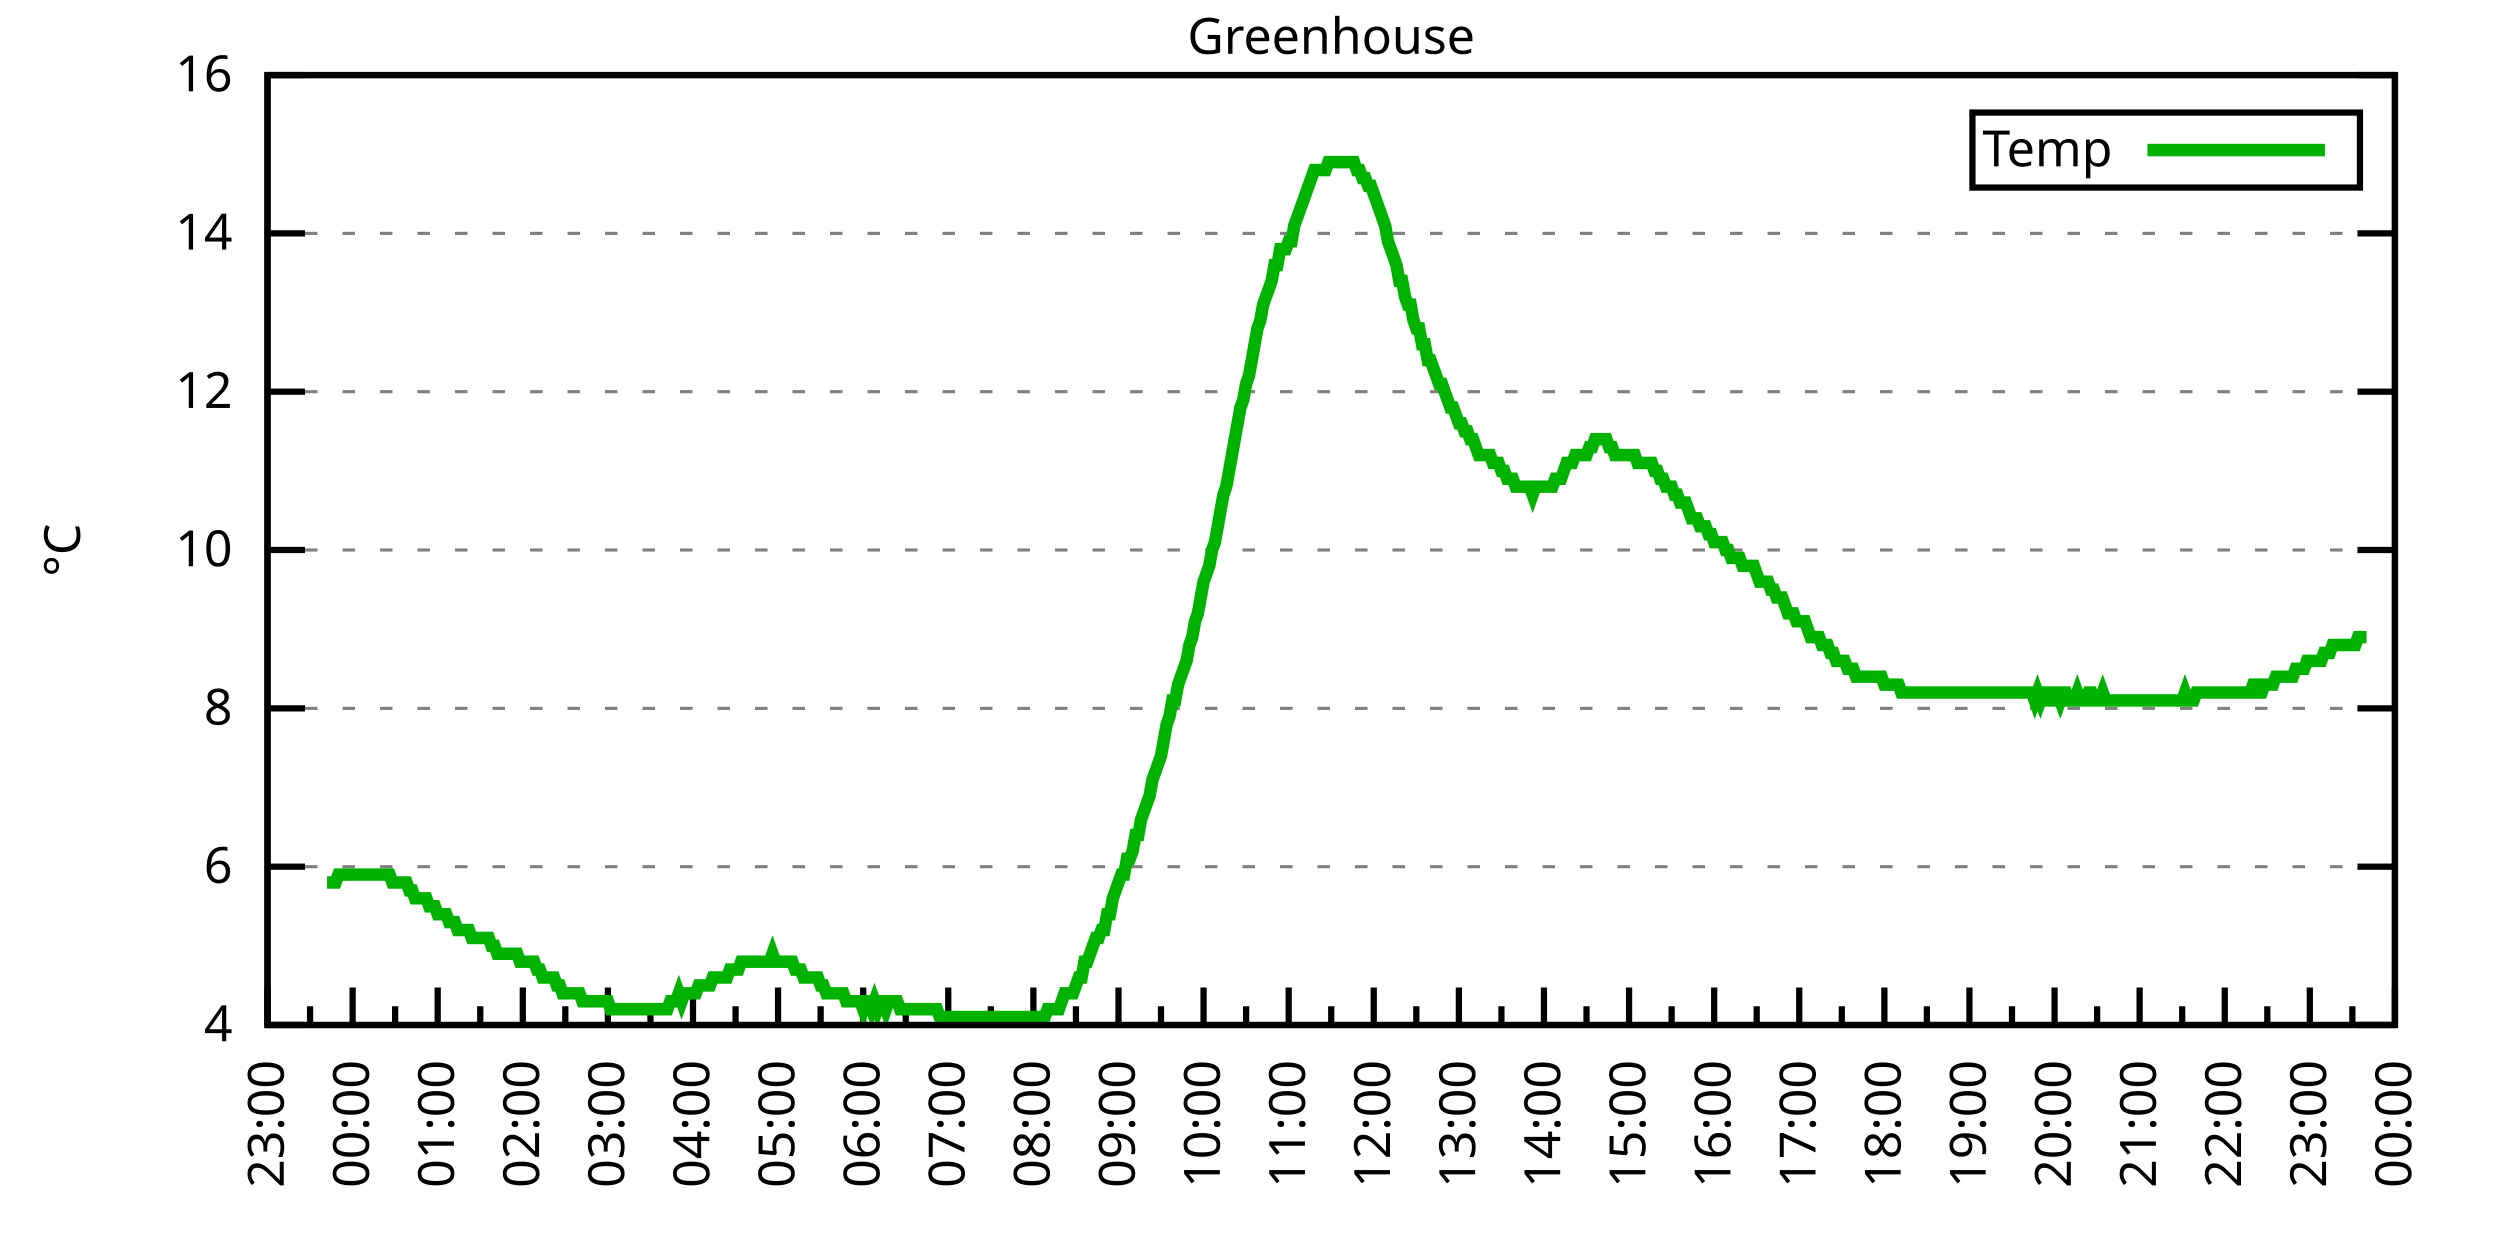
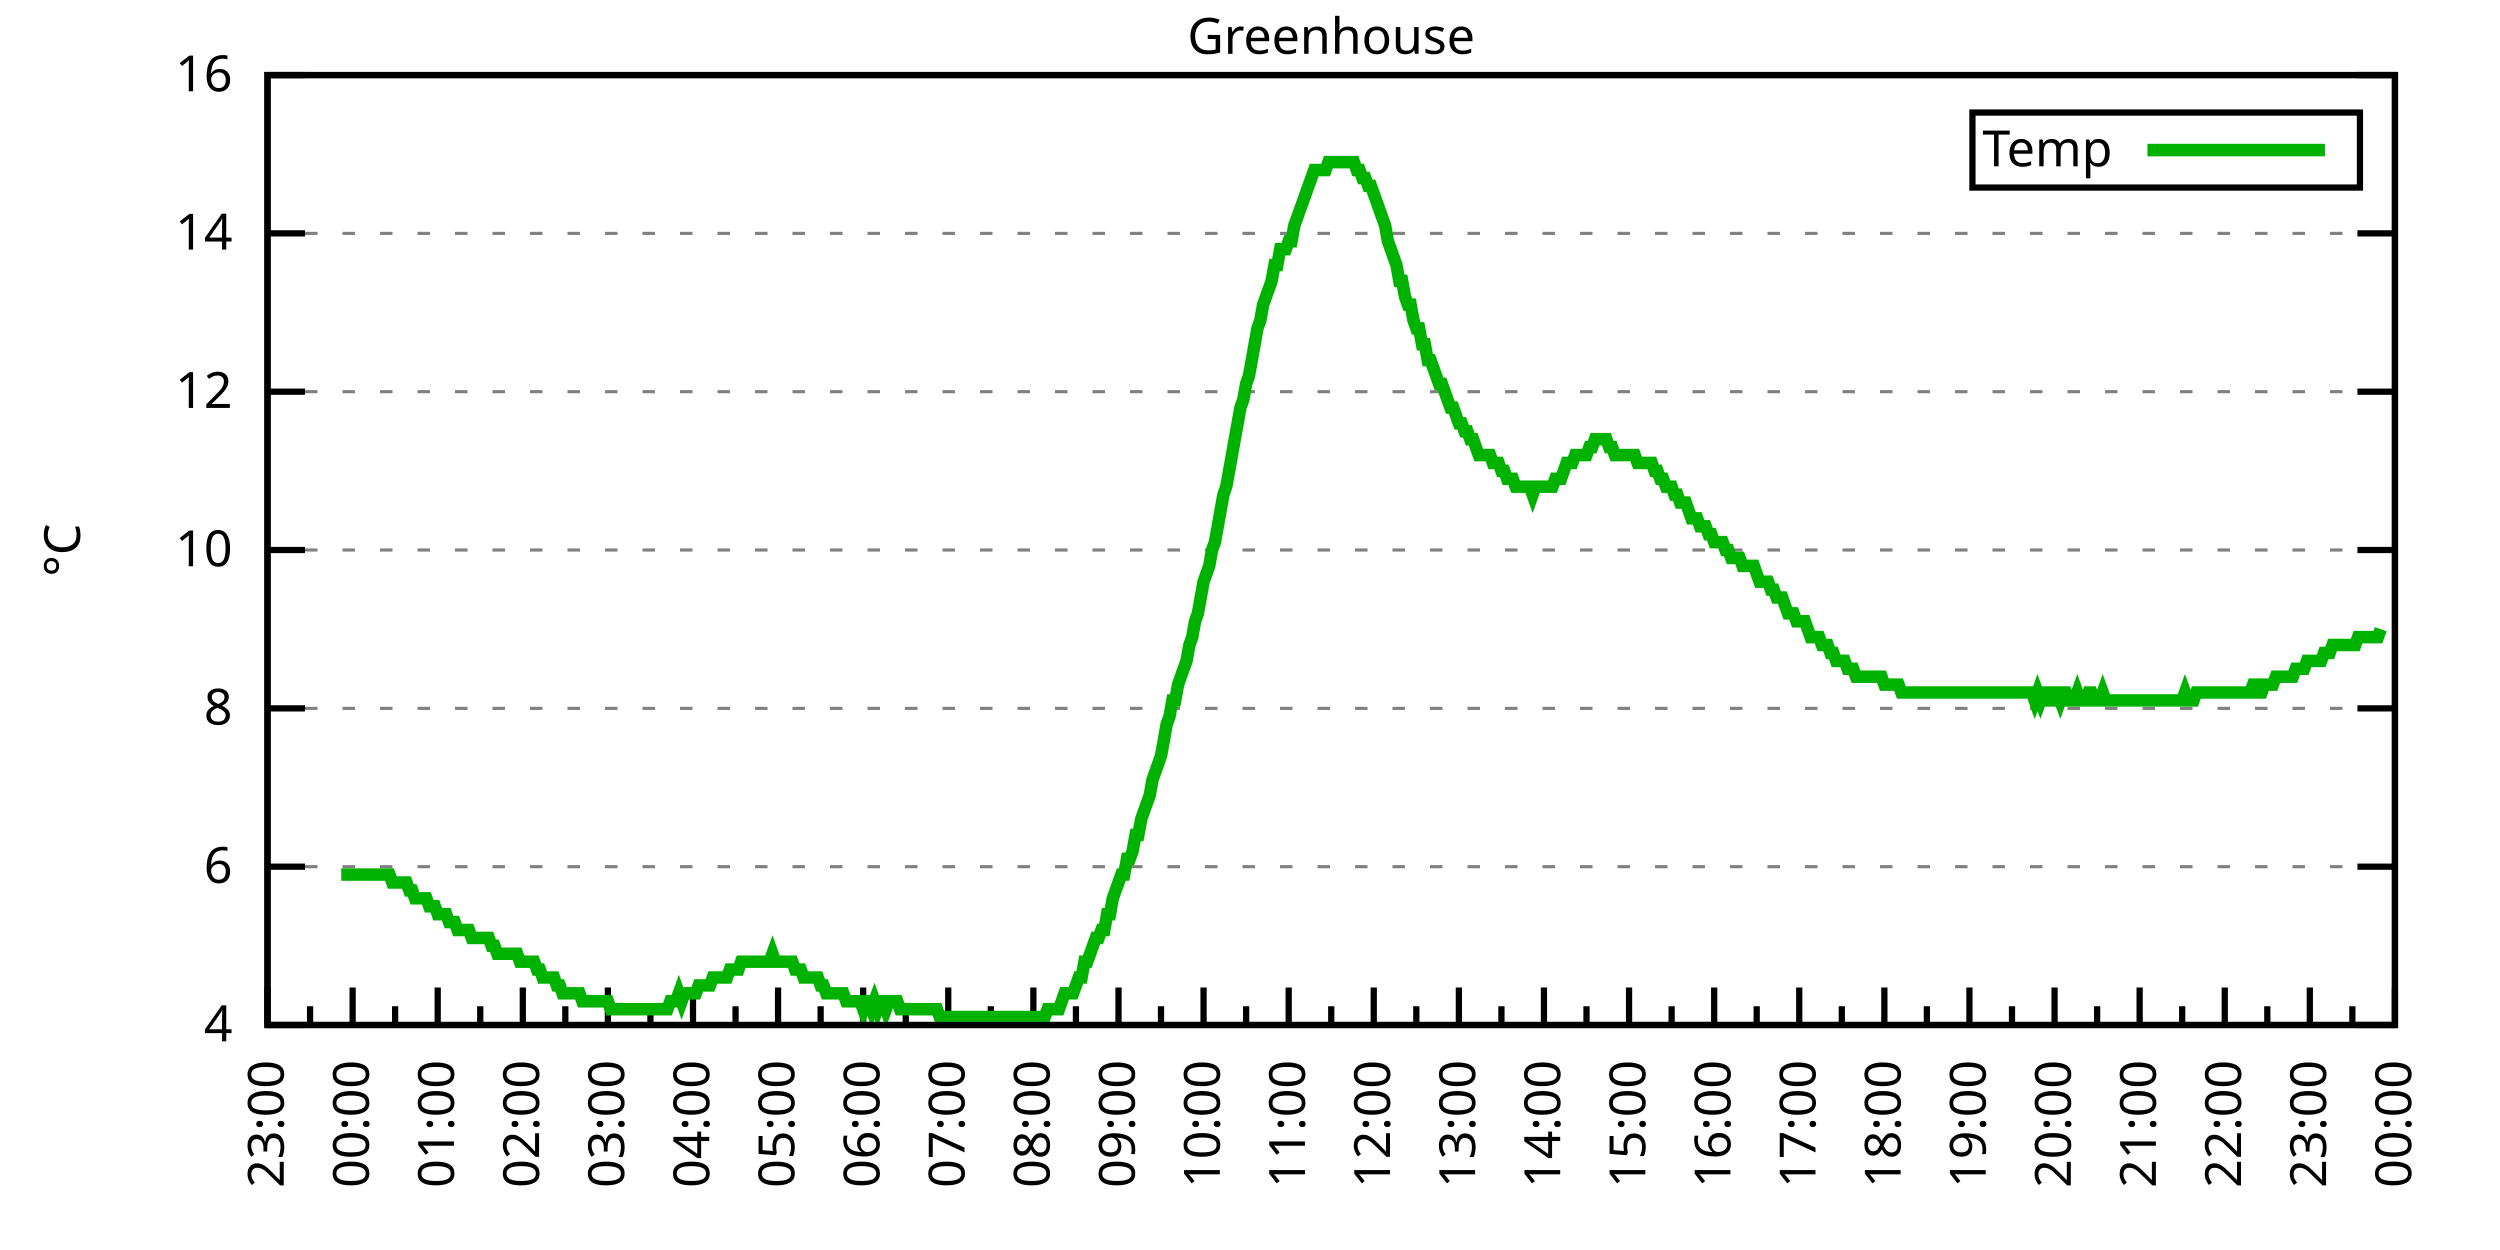
<svg xmlns="http://www.w3.org/2000/svg" xmlns:xlink="http://www.w3.org/1999/xlink" width="400" height="200" viewBox="0 0 400 200">
  <g id="gnuplot_canvas">
    <rect x="0" y="0" width="400" height="200" fill="none" />
    <defs>
      <circle id="gpDot" r="0.5" stroke-width="0.5" stroke="currentColor" />
      <path id="gpPt0" stroke-width="0.333" stroke="currentColor" d="M-1,0 h2 M0,-1 v2" />
      <path id="gpPt1" stroke-width="0.333" stroke="currentColor" d="M-1,-1 L1,1 M1,-1 L-1,1" />
      <path id="gpPt2" stroke-width="0.333" stroke="currentColor" d="M-1,0 L1,0 M0,-1 L0,1 M-1,-1 L1,1 M-1,1 L1,-1" />
      <rect id="gpPt3" stroke-width="0.333" stroke="currentColor" x="-1" y="-1" width="2" height="2" />
      <rect id="gpPt4" stroke-width="0.333" stroke="currentColor" fill="currentColor" x="-1" y="-1" width="2" height="2" />
      <circle id="gpPt5" stroke-width="0.333" stroke="currentColor" cx="0" cy="0" r="1" />
      <use xlink:href="#gpPt5" id="gpPt6" fill="currentColor" stroke="none" />
      <path id="gpPt7" stroke-width="0.333" stroke="currentColor" d="M0,-1.33 L-1.33,0.67 L1.33,0.67 z" />
      <use xlink:href="#gpPt7" id="gpPt8" fill="currentColor" stroke="none" />
      <use xlink:href="#gpPt7" id="gpPt9" stroke="currentColor" transform="rotate(180)" />
      <use xlink:href="#gpPt9" id="gpPt10" fill="currentColor" stroke="none" />
      <use xlink:href="#gpPt3" id="gpPt11" stroke="currentColor" transform="rotate(45)" />
      <use xlink:href="#gpPt11" id="gpPt12" fill="currentColor" stroke="none" />
      <path id="gpPt13" stroke-width="0.333" stroke="currentColor" d="M0,1.330 L1.265,0.411 L0.782,-1.067 L-0.782,-1.076 L-1.265,0.411 z" />
      <use xlink:href="#gpPt13" id="gpPt14" fill="currentColor" stroke="none" />
      <filter id="textbox" filterUnits="objectBoundingBox" x="0" y="0" height="1" width="1">
        <feFlood flood-color="white" flood-opacity="1" result="bgnd" />
        <feComposite in="SourceGraphic" in2="bgnd" operator="atop" />
      </filter>
      <filter id="greybox" filterUnits="objectBoundingBox" x="0" y="0" height="1" width="1">
        <feFlood flood-color="lightgrey" flood-opacity="1" result="grey" />
        <feComposite in="SourceGraphic" in2="grey" operator="atop" />
      </filter>
    </defs>
    <g fill="none" color="white" stroke="currentColor" stroke-width="1.00" stroke-linecap="butt" stroke-linejoin="miter">
</g>
    <g fill="none" color="black" stroke="currentColor" stroke-width="1.00" stroke-linecap="butt" stroke-linejoin="miter">
      <g stroke="none" shape-rendering="crispEdges">
        <polygon fill="rgb(255, 255, 255)" points="42.80,164.00 383.18,164.00 383.18,12.02 42.80,12.02 " />
      </g>
    </g>
    <g fill="none" color="black" stroke="currentColor" stroke-width="1.00" stroke-linecap="butt" stroke-linejoin="miter">
</g>
    <g fill="none" color="black" stroke="black" stroke-width="0.50" stroke-linecap="butt" stroke-linejoin="miter">
</g>
    <g fill="none" color="gray" stroke="currentColor" stroke-width="0.50" stroke-linecap="butt" stroke-linejoin="miter">
      <path stroke="gray" stroke-dasharray="2,4" class="gridline" d="M42.80,164.00 L383.19,164.00  " />
    </g>
    <g fill="none" color="gray" stroke="gray" stroke-width="1.00" stroke-linecap="butt" stroke-linejoin="miter">
</g>
    <g fill="none" color="black" stroke="currentColor" stroke-width="1.00" stroke-linecap="butt" stroke-linejoin="miter">
      <path stroke="black" d="M42.80,164.00 L48.80,164.00 M383.19,164.00 L377.19,164.00  " />
      <g transform="translate(37.20,166.60)" stroke="none" fill="black" font-family="Sans" font-size="8.00" text-anchor="end">
        <text>
          <tspan font-family="Sans"> 4</tspan>
        </text>
      </g>
    </g>
    <g fill="none" color="black" stroke="currentColor" stroke-width="1.00" stroke-linecap="butt" stroke-linejoin="miter">
</g>
    <g fill="none" color="black" stroke="black" stroke-width="0.50" stroke-linecap="butt" stroke-linejoin="miter">
</g>
    <g fill="none" color="gray" stroke="currentColor" stroke-width="0.50" stroke-linecap="butt" stroke-linejoin="miter">
      <path stroke="gray" stroke-dasharray="2,4" class="gridline" d="M42.80,138.67 L383.19,138.67  " />
    </g>
    <g fill="none" color="gray" stroke="gray" stroke-width="1.00" stroke-linecap="butt" stroke-linejoin="miter">
</g>
    <g fill="none" color="black" stroke="currentColor" stroke-width="1.00" stroke-linecap="butt" stroke-linejoin="miter">
      <path stroke="black" d="M42.80,138.67 L48.80,138.67 M383.19,138.67 L377.19,138.67  " />
      <g transform="translate(37.20,141.27)" stroke="none" fill="black" font-family="Sans" font-size="8.00" text-anchor="end">
        <text>
          <tspan font-family="Sans"> 6</tspan>
        </text>
      </g>
    </g>
    <g fill="none" color="black" stroke="currentColor" stroke-width="1.00" stroke-linecap="butt" stroke-linejoin="miter">
</g>
    <g fill="none" color="black" stroke="black" stroke-width="0.50" stroke-linecap="butt" stroke-linejoin="miter">
</g>
    <g fill="none" color="gray" stroke="currentColor" stroke-width="0.50" stroke-linecap="butt" stroke-linejoin="miter">
      <path stroke="gray" stroke-dasharray="2,4" class="gridline" d="M42.80,113.34 L383.19,113.34  " />
    </g>
    <g fill="none" color="gray" stroke="gray" stroke-width="1.00" stroke-linecap="butt" stroke-linejoin="miter">
</g>
    <g fill="none" color="black" stroke="currentColor" stroke-width="1.00" stroke-linecap="butt" stroke-linejoin="miter">
      <path stroke="black" d="M42.80,113.34 L48.80,113.34 M383.19,113.34 L377.19,113.34  " />
      <g transform="translate(37.20,115.94)" stroke="none" fill="black" font-family="Sans" font-size="8.00" text-anchor="end">
        <text>
          <tspan font-family="Sans"> 8</tspan>
        </text>
      </g>
    </g>
    <g fill="none" color="black" stroke="currentColor" stroke-width="1.00" stroke-linecap="butt" stroke-linejoin="miter">
</g>
    <g fill="none" color="black" stroke="black" stroke-width="0.50" stroke-linecap="butt" stroke-linejoin="miter">
</g>
    <g fill="none" color="gray" stroke="currentColor" stroke-width="0.50" stroke-linecap="butt" stroke-linejoin="miter">
      <path stroke="gray" stroke-dasharray="2,4" class="gridline" d="M42.80,88.00 L383.19,88.00  " />
    </g>
    <g fill="none" color="gray" stroke="gray" stroke-width="1.00" stroke-linecap="butt" stroke-linejoin="miter">
</g>
    <g fill="none" color="black" stroke="currentColor" stroke-width="1.00" stroke-linecap="butt" stroke-linejoin="miter">
      <path stroke="black" d="M42.80,88.00 L48.80,88.00 M383.19,88.00 L377.19,88.00  " />
      <g transform="translate(37.20,90.60)" stroke="none" fill="black" font-family="Sans" font-size="8.00" text-anchor="end">
        <text>
          <tspan font-family="Sans"> 10</tspan>
        </text>
      </g>
    </g>
    <g fill="none" color="black" stroke="currentColor" stroke-width="1.00" stroke-linecap="butt" stroke-linejoin="miter">
</g>
    <g fill="none" color="black" stroke="black" stroke-width="0.50" stroke-linecap="butt" stroke-linejoin="miter">
</g>
    <g fill="none" color="gray" stroke="currentColor" stroke-width="0.50" stroke-linecap="butt" stroke-linejoin="miter">
      <path stroke="gray" stroke-dasharray="2,4" class="gridline" d="M42.80,62.67 L383.19,62.67  " />
    </g>
    <g fill="none" color="gray" stroke="gray" stroke-width="1.00" stroke-linecap="butt" stroke-linejoin="miter">
</g>
    <g fill="none" color="black" stroke="currentColor" stroke-width="1.00" stroke-linecap="butt" stroke-linejoin="miter">
      <path stroke="black" d="M42.80,62.67 L48.80,62.67 M383.19,62.67 L377.19,62.67  " />
      <g transform="translate(37.20,65.27)" stroke="none" fill="black" font-family="Sans" font-size="8.00" text-anchor="end">
        <text>
          <tspan font-family="Sans"> 12</tspan>
        </text>
      </g>
    </g>
    <g fill="none" color="black" stroke="currentColor" stroke-width="1.00" stroke-linecap="butt" stroke-linejoin="miter">
</g>
    <g fill="none" color="black" stroke="black" stroke-width="0.50" stroke-linecap="butt" stroke-linejoin="miter">
</g>
    <g fill="none" color="gray" stroke="currentColor" stroke-width="0.50" stroke-linecap="butt" stroke-linejoin="miter">
      <path stroke="gray" stroke-dasharray="2,4" class="gridline" d="M42.80,37.34 L383.19,37.34  " />
    </g>
    <g fill="none" color="gray" stroke="gray" stroke-width="1.00" stroke-linecap="butt" stroke-linejoin="miter">
</g>
    <g fill="none" color="black" stroke="currentColor" stroke-width="1.00" stroke-linecap="butt" stroke-linejoin="miter">
      <path stroke="black" d="M42.80,37.34 L48.80,37.34 M383.19,37.34 L377.19,37.34  " />
      <g transform="translate(37.20,39.94)" stroke="none" fill="black" font-family="Sans" font-size="8.00" text-anchor="end">
        <text>
          <tspan font-family="Sans"> 14</tspan>
        </text>
      </g>
    </g>
    <g fill="none" color="black" stroke="currentColor" stroke-width="1.00" stroke-linecap="butt" stroke-linejoin="miter">
</g>
    <g fill="none" color="black" stroke="black" stroke-width="0.50" stroke-linecap="butt" stroke-linejoin="miter">
</g>
    <g fill="none" color="gray" stroke="currentColor" stroke-width="0.50" stroke-linecap="butt" stroke-linejoin="miter">
      <path stroke="gray" stroke-dasharray="2,4" class="gridline" d="M42.80,12.01 L383.19,12.01  " />
    </g>
    <g fill="none" color="gray" stroke="gray" stroke-width="1.00" stroke-linecap="butt" stroke-linejoin="miter">
</g>
    <g fill="none" color="black" stroke="currentColor" stroke-width="1.00" stroke-linecap="butt" stroke-linejoin="miter">
      <path stroke="black" d="M42.80,12.01 L48.80,12.01 M383.19,12.01 L377.19,12.01  " />
      <g transform="translate(37.20,14.61)" stroke="none" fill="black" font-family="Sans" font-size="8.00" text-anchor="end">
        <text>
          <tspan font-family="Sans"> 16</tspan>
        </text>
      </g>
    </g>
    <g fill="none" color="black" stroke="currentColor" stroke-width="1.00" stroke-linecap="butt" stroke-linejoin="miter">
      <path stroke="black" d="M42.80,164.00 L42.80,158.00  " />
      <g transform="translate(45.40,169.60) rotate(270)" stroke="none" fill="black" font-family="Sans" font-size="8.00" text-anchor="end">
        <text>
          <tspan font-family="Sans">23:00</tspan>
        </text>
      </g>
    </g>
    <g fill="none" color="black" stroke="currentColor" stroke-width="1.00" stroke-linecap="butt" stroke-linejoin="miter">
      <path stroke="black" d="M49.61,164.00 L49.61,161.00 M56.42,164.00 L56.42,158.00  " />
      <g transform="translate(59.02,169.60) rotate(270)" stroke="none" fill="black" font-family="Sans" font-size="8.00" text-anchor="end">
        <text>
          <tspan font-family="Sans">00:00</tspan>
        </text>
      </g>
    </g>
    <g fill="none" color="black" stroke="currentColor" stroke-width="1.00" stroke-linecap="butt" stroke-linejoin="miter">
      <path stroke="black" d="M63.22,164.00 L63.22,161.00 M70.03,164.00 L70.03,158.00  " />
      <g transform="translate(72.63,169.60) rotate(270)" stroke="none" fill="black" font-family="Sans" font-size="8.00" text-anchor="end">
        <text>
          <tspan font-family="Sans">01:00</tspan>
        </text>
      </g>
    </g>
    <g fill="none" color="black" stroke="currentColor" stroke-width="1.00" stroke-linecap="butt" stroke-linejoin="miter">
      <path stroke="black" d="M76.84,164.00 L76.84,161.00 M83.65,164.00 L83.65,158.00  " />
      <g transform="translate(86.25,169.60) rotate(270)" stroke="none" fill="black" font-family="Sans" font-size="8.00" text-anchor="end">
        <text>
          <tspan font-family="Sans">02:00</tspan>
        </text>
      </g>
    </g>
    <g fill="none" color="black" stroke="currentColor" stroke-width="1.00" stroke-linecap="butt" stroke-linejoin="miter">
      <path stroke="black" d="M90.45,164.00 L90.45,161.00 M97.26,164.00 L97.26,158.00  " />
      <g transform="translate(99.86,169.60) rotate(270)" stroke="none" fill="black" font-family="Sans" font-size="8.00" text-anchor="end">
        <text>
          <tspan font-family="Sans">03:00</tspan>
        </text>
      </g>
    </g>
    <g fill="none" color="black" stroke="currentColor" stroke-width="1.00" stroke-linecap="butt" stroke-linejoin="miter">
      <path stroke="black" d="M104.07,164.00 L104.07,161.00 M110.88,164.00 L110.88,158.00  " />
      <g transform="translate(113.48,169.60) rotate(270)" stroke="none" fill="black" font-family="Sans" font-size="8.00" text-anchor="end">
        <text>
          <tspan font-family="Sans">04:00</tspan>
        </text>
      </g>
    </g>
    <g fill="none" color="black" stroke="currentColor" stroke-width="1.00" stroke-linecap="butt" stroke-linejoin="miter">
      <path stroke="black" d="M117.69,164.00 L117.69,161.00 M124.49,164.00 L124.49,158.00  " />
      <g transform="translate(127.09,169.60) rotate(270)" stroke="none" fill="black" font-family="Sans" font-size="8.00" text-anchor="end">
        <text>
          <tspan font-family="Sans">05:00</tspan>
        </text>
      </g>
    </g>
    <g fill="none" color="black" stroke="currentColor" stroke-width="1.00" stroke-linecap="butt" stroke-linejoin="miter">
      <path stroke="black" d="M131.30,164.00 L131.30,161.00 M138.11,164.00 L138.11,158.00  " />
      <g transform="translate(140.71,169.60) rotate(270)" stroke="none" fill="black" font-family="Sans" font-size="8.00" text-anchor="end">
        <text>
          <tspan font-family="Sans">06:00</tspan>
        </text>
      </g>
    </g>
    <g fill="none" color="black" stroke="currentColor" stroke-width="1.00" stroke-linecap="butt" stroke-linejoin="miter">
      <path stroke="black" d="M144.92,164.00 L144.92,161.00 M151.72,164.00 L151.72,158.00  " />
      <g transform="translate(154.32,169.60) rotate(270)" stroke="none" fill="black" font-family="Sans" font-size="8.00" text-anchor="end">
        <text>
          <tspan font-family="Sans">07:00</tspan>
        </text>
      </g>
    </g>
    <g fill="none" color="black" stroke="currentColor" stroke-width="1.00" stroke-linecap="butt" stroke-linejoin="miter">
      <path stroke="black" d="M158.53,164.00 L158.53,161.00 M165.34,164.00 L165.34,158.00  " />
      <g transform="translate(167.94,169.60) rotate(270)" stroke="none" fill="black" font-family="Sans" font-size="8.00" text-anchor="end">
        <text>
          <tspan font-family="Sans">08:00</tspan>
        </text>
      </g>
    </g>
    <g fill="none" color="black" stroke="currentColor" stroke-width="1.00" stroke-linecap="butt" stroke-linejoin="miter">
      <path stroke="black" d="M172.15,164.00 L172.15,161.00 M178.96,164.00 L178.96,158.00  " />
      <g transform="translate(181.56,169.60) rotate(270)" stroke="none" fill="black" font-family="Sans" font-size="8.00" text-anchor="end">
        <text>
          <tspan font-family="Sans">09:00</tspan>
        </text>
      </g>
    </g>
    <g fill="none" color="black" stroke="currentColor" stroke-width="1.00" stroke-linecap="butt" stroke-linejoin="miter">
      <path stroke="black" d="M185.76,164.00 L185.76,161.00 M192.57,164.00 L192.57,158.00  " />
      <g transform="translate(195.17,169.60) rotate(270)" stroke="none" fill="black" font-family="Sans" font-size="8.00" text-anchor="end">
        <text>
          <tspan font-family="Sans">10:00</tspan>
        </text>
      </g>
    </g>
    <g fill="none" color="black" stroke="currentColor" stroke-width="1.00" stroke-linecap="butt" stroke-linejoin="miter">
      <path stroke="black" d="M199.38,164.00 L199.38,161.00 M206.19,164.00 L206.19,158.00  " />
      <g transform="translate(208.79,169.60) rotate(270)" stroke="none" fill="black" font-family="Sans" font-size="8.00" text-anchor="end">
        <text>
          <tspan font-family="Sans">11:00</tspan>
        </text>
      </g>
    </g>
    <g fill="none" color="black" stroke="currentColor" stroke-width="1.00" stroke-linecap="butt" stroke-linejoin="miter">
      <path stroke="black" d="M213.00,164.00 L213.00,161.00 M219.80,164.00 L219.80,158.00  " />
      <g transform="translate(222.40,169.60) rotate(270)" stroke="none" fill="black" font-family="Sans" font-size="8.00" text-anchor="end">
        <text>
          <tspan font-family="Sans">12:00</tspan>
        </text>
      </g>
    </g>
    <g fill="none" color="black" stroke="currentColor" stroke-width="1.00" stroke-linecap="butt" stroke-linejoin="miter">
      <path stroke="black" d="M226.61,164.00 L226.61,161.00 M233.42,164.00 L233.42,158.00  " />
      <g transform="translate(236.02,169.60) rotate(270)" stroke="none" fill="black" font-family="Sans" font-size="8.00" text-anchor="end">
        <text>
          <tspan font-family="Sans">13:00</tspan>
        </text>
      </g>
    </g>
    <g fill="none" color="black" stroke="currentColor" stroke-width="1.00" stroke-linecap="butt" stroke-linejoin="miter">
      <path stroke="black" d="M240.23,164.00 L240.23,161.00 M247.03,164.00 L247.03,158.00  " />
      <g transform="translate(249.63,169.60) rotate(270)" stroke="none" fill="black" font-family="Sans" font-size="8.00" text-anchor="end">
        <text>
          <tspan font-family="Sans">14:00</tspan>
        </text>
      </g>
    </g>
    <g fill="none" color="black" stroke="currentColor" stroke-width="1.00" stroke-linecap="butt" stroke-linejoin="miter">
      <path stroke="black" d="M253.84,164.00 L253.84,161.00 M260.65,164.00 L260.65,158.00  " />
      <g transform="translate(263.25,169.60) rotate(270)" stroke="none" fill="black" font-family="Sans" font-size="8.00" text-anchor="end">
        <text>
          <tspan font-family="Sans">15:00</tspan>
        </text>
      </g>
    </g>
    <g fill="none" color="black" stroke="currentColor" stroke-width="1.00" stroke-linecap="butt" stroke-linejoin="miter">
      <path stroke="black" d="M267.46,164.00 L267.46,161.00 M274.27,164.00 L274.27,158.00  " />
      <g transform="translate(276.87,169.60) rotate(270)" stroke="none" fill="black" font-family="Sans" font-size="8.00" text-anchor="end">
        <text>
          <tspan font-family="Sans">16:00</tspan>
        </text>
      </g>
    </g>
    <g fill="none" color="black" stroke="currentColor" stroke-width="1.00" stroke-linecap="butt" stroke-linejoin="miter">
      <path stroke="black" d="M281.07,164.00 L281.07,161.00 M287.88,164.00 L287.88,158.00  " />
      <g transform="translate(290.48,169.60) rotate(270)" stroke="none" fill="black" font-family="Sans" font-size="8.00" text-anchor="end">
        <text>
          <tspan font-family="Sans">17:00</tspan>
        </text>
      </g>
    </g>
    <g fill="none" color="black" stroke="currentColor" stroke-width="1.00" stroke-linecap="butt" stroke-linejoin="miter">
      <path stroke="black" d="M294.69,164.00 L294.69,161.00 M301.50,164.00 L301.50,158.00  " />
      <g transform="translate(304.10,169.60) rotate(270)" stroke="none" fill="black" font-family="Sans" font-size="8.00" text-anchor="end">
        <text>
          <tspan font-family="Sans">18:00</tspan>
        </text>
      </g>
    </g>
    <g fill="none" color="black" stroke="currentColor" stroke-width="1.00" stroke-linecap="butt" stroke-linejoin="miter">
      <path stroke="black" d="M308.30,164.00 L308.30,161.00 M315.11,164.00 L315.11,158.00  " />
      <g transform="translate(317.71,169.60) rotate(270)" stroke="none" fill="black" font-family="Sans" font-size="8.00" text-anchor="end">
        <text>
          <tspan font-family="Sans">19:00</tspan>
        </text>
      </g>
    </g>
    <g fill="none" color="black" stroke="currentColor" stroke-width="1.00" stroke-linecap="butt" stroke-linejoin="miter">
      <path stroke="black" d="M321.92,164.00 L321.92,161.00 M328.73,164.00 L328.73,158.00  " />
      <g transform="translate(331.33,169.60) rotate(270)" stroke="none" fill="black" font-family="Sans" font-size="8.00" text-anchor="end">
        <text>
          <tspan font-family="Sans">20:00</tspan>
        </text>
      </g>
    </g>
    <g fill="none" color="black" stroke="currentColor" stroke-width="1.00" stroke-linecap="butt" stroke-linejoin="miter">
      <path stroke="black" d="M335.54,164.00 L335.54,161.00 M342.34,164.00 L342.34,158.00  " />
      <g transform="translate(344.94,169.60) rotate(270)" stroke="none" fill="black" font-family="Sans" font-size="8.00" text-anchor="end">
        <text>
          <tspan font-family="Sans">21:00</tspan>
        </text>
      </g>
    </g>
    <g fill="none" color="black" stroke="currentColor" stroke-width="1.00" stroke-linecap="butt" stroke-linejoin="miter">
      <path stroke="black" d="M349.15,164.00 L349.15,161.00 M355.96,164.00 L355.96,158.00  " />
      <g transform="translate(358.56,169.60) rotate(270)" stroke="none" fill="black" font-family="Sans" font-size="8.00" text-anchor="end">
        <text>
          <tspan font-family="Sans">22:00</tspan>
        </text>
      </g>
    </g>
    <g fill="none" color="black" stroke="currentColor" stroke-width="1.00" stroke-linecap="butt" stroke-linejoin="miter">
      <path stroke="black" d="M362.77,164.00 L362.77,161.00 M369.57,164.00 L369.57,158.00  " />
      <g transform="translate(372.17,169.60) rotate(270)" stroke="none" fill="black" font-family="Sans" font-size="8.00" text-anchor="end">
        <text>
          <tspan font-family="Sans">23:00</tspan>
        </text>
      </g>
    </g>
    <g fill="none" color="black" stroke="currentColor" stroke-width="1.00" stroke-linecap="butt" stroke-linejoin="miter">
      <path stroke="black" d="M376.38,164.00 L376.38,161.00 M383.19,164.00 L383.19,158.00  " />
      <g transform="translate(385.79,169.60) rotate(270)" stroke="none" fill="black" font-family="Sans" font-size="8.00" text-anchor="end">
        <text>
          <tspan font-family="Sans">00:00</tspan>
        </text>
      </g>
    </g>
    <g fill="none" color="black" stroke="currentColor" stroke-width="1.00" stroke-linecap="butt" stroke-linejoin="miter">
</g>
    <g fill="none" color="black" stroke="currentColor" stroke-width="1.00" stroke-linecap="butt" stroke-linejoin="miter">
      <path stroke="black" d="M42.80,12.01 L42.80,164.00 L383.19,164.00 L383.19,12.01 L42.80,12.01 Z  " />
    </g>
    <g fill="none" color="black" stroke="currentColor" stroke-width="1.00" stroke-linecap="butt" stroke-linejoin="miter">
      <g transform="translate(12.80,88.01) rotate(270)" stroke="none" fill="black" font-family="Sans" font-size="8.00" text-anchor="middle">
        <text>
          <tspan font-family="Sans">°C</tspan>
        </text>
      </g>
    </g>
    <g fill="none" color="black" stroke="currentColor" stroke-width="1.00" stroke-linecap="butt" stroke-linejoin="miter">
</g>
    <g fill="none" color="black" stroke="currentColor" stroke-width="1.00" stroke-linecap="butt" stroke-linejoin="miter">
      <path stroke="black" d="M315.59,30.01 L315.59,18.01 L377.59,18.01 L377.59,30.01 L315.59,30.01 Z  " />
    </g>
    <g id="Greenhouse_plot_1">
      <g fill="none" color="white" stroke="black" stroke-width="2.00" stroke-linecap="butt" stroke-linejoin="miter">
</g>
      <g fill="none" color="black" stroke="currentColor" stroke-width="2.00" stroke-linecap="butt" stroke-linejoin="miter">
        <g transform="translate(337.99,26.61)" stroke="none" fill="black" font-family="Sans" font-size="8.00" text-anchor="end">
          <text>
            <tspan font-family="Sans">Temp</tspan>
          </text>
        </g>
      </g>
      <g fill="none" color="black" stroke="currentColor" stroke-width="2.00" stroke-linecap="butt" stroke-linejoin="miter">
-         <path stroke="rgb(  0, 178,   0)" d="M343.59,24.01 L371.99,24.01 M52.33,141.20 L52.78,141.20 L53.24,141.20 L53.69,141.20 L54.15,139.93 L54.60,139.93   L55.05,139.93 L55.51,139.93 L55.96,139.93 L56.42,139.93 L56.87,139.93 L57.32,139.93 L57.78,139.93 L58.23,139.93   L58.68,139.93 L59.14,139.93 L59.59,139.93 L60.05,139.93 L60.50,139.93 L60.95,139.93 L61.41,139.93 L61.86,139.93   L62.32,139.93 L62.77,141.20 L63.22,141.20 L63.68,141.20 L64.13,141.20 L64.58,141.20 L65.04,141.20 L65.49,142.47   L65.95,142.47 L66.40,143.73 L66.85,143.73 L67.31,143.73 L67.76,143.73 L68.22,143.73 L68.67,145.00 L69.12,145.00   L69.58,145.00 L70.03,146.27 L70.49,146.27 L70.94,146.27 L71.39,146.27 L71.85,147.53 L72.30,147.53 L72.75,147.53   L73.21,148.80 L73.66,148.80 L74.12,148.80 L74.57,148.80 L75.02,148.80 L75.48,150.07 L75.93,150.07 L76.39,150.07   L76.84,150.07 L77.29,150.07 L77.75,150.07 L78.20,150.07 L78.65,151.33 L79.11,151.33 L79.56,152.60 L80.02,152.60   L80.47,152.60 L80.92,152.60 L81.38,152.60 L81.83,152.60 L82.29,152.60 L82.74,152.60 L83.19,153.87 L83.65,153.87   L84.10,153.87 L84.55,153.87 L85.01,153.87 L85.46,153.87 L85.92,155.13 L86.37,155.13 L86.82,156.40 L87.28,156.40   L87.73,156.40 L88.19,156.40 L88.64,156.40 L89.09,157.67 L89.55,157.67 L90.00,158.93 L90.45,158.93 L90.91,158.93   L91.36,158.93 L91.82,158.93 L92.27,158.93 L92.72,158.93 L93.18,160.20 L93.63,160.20 L94.09,160.20 L94.54,160.20   L94.99,160.20 L95.45,160.20 L95.90,160.20 L96.35,160.20 L96.81,160.20 L97.26,160.20 L97.72,161.47 L98.17,161.47   L98.62,161.47 L99.08,161.47 L99.53,161.47 L99.99,161.47 L100.44,161.47 L100.89,161.47 L101.35,161.47 L101.80,161.47   L102.25,161.47 L102.71,161.47 L103.16,161.47 L103.62,161.47 L104.07,161.47 L104.52,161.47 L104.98,161.47 L105.43,161.47   L105.89,161.47 L106.34,161.47 L106.79,161.47 L107.25,160.20 L107.70,160.20 L108.15,160.20 L108.61,158.93 L109.06,160.20   L109.52,158.93 L109.97,158.93 L110.42,158.93 L110.88,158.93 L111.33,158.93 L111.79,157.67 L112.24,157.67 L112.69,157.67   L113.15,157.67 L113.60,157.67 L114.05,156.40 L114.51,156.40 L114.96,156.40 L115.42,156.40 L115.87,156.40 L116.32,156.40   L116.78,155.13 L117.23,155.13 L117.69,155.13 L118.14,155.13 L118.59,153.87 L119.05,153.87 L119.50,153.87 L119.96,153.87   L120.41,153.87 L120.86,153.87 L121.32,153.87 L121.77,153.87 L122.22,153.87 L122.68,153.87 L123.13,153.87 L123.59,152.60   L124.04,153.87 L124.49,153.87 L124.95,153.87 L125.40,153.87 L125.86,153.87 L126.31,153.87 L126.76,153.87 L127.22,155.13   L127.67,155.13 L128.12,155.13 L128.58,156.40 L129.03,156.40 L129.49,156.40 L129.94,156.40 L130.39,156.40 L130.85,156.40   L131.30,157.67 L131.76,157.67 L132.21,158.93 L132.66,158.93 L133.12,158.93 L133.57,158.93 L134.02,158.93 L134.48,158.93   L134.93,158.93 L135.39,160.20 L135.84,160.20 L136.29,160.20 L136.75,160.20 L137.20,160.20 L137.66,160.20 L138.11,161.47   L138.56,160.20 L139.02,160.20 L139.47,161.47 L139.92,160.20 L140.38,161.47 L140.83,160.20 L141.29,160.20 L141.74,161.47   L142.19,160.20 L142.65,160.20 L143.10,160.20 L143.56,160.20 L144.01,161.47 L144.46,161.47 L144.92,161.47 L145.37,161.47   L145.82,161.47 L146.28,161.47 L146.73,161.47 L147.19,161.47 L147.64,161.47 L148.09,161.47 L148.55,161.47 L149.00,161.47   L149.46,161.47 L149.91,161.47 L150.36,162.73 L150.82,162.73 L151.27,162.73 L151.72,162.73 L152.18,162.73 L152.63,162.73   L153.09,162.73 L153.54,162.73 L153.99,162.73 L154.45,162.73 L154.90,162.73 L155.36,162.73 L155.81,162.73 L156.26,162.73   L156.72,162.73 L157.17,162.73 L157.62,162.73 L158.08,162.73 L158.53,162.73 L158.99,162.73 L159.44,162.73 L159.89,162.73   L160.35,162.73 L160.80,162.73 L161.26,162.73 L161.71,162.73 L162.16,162.73 L162.62,162.73 L163.07,162.73 L163.52,162.73   L163.98,162.73 L164.43,162.73 L164.89,162.73 L165.34,162.73 L165.79,162.73 L166.25,162.73 L166.70,162.73 L167.16,162.73   L167.61,161.47 L168.06,161.47 L168.52,161.47 L168.97,161.47 L169.43,161.47 L169.88,160.20 L170.33,158.93 L170.79,158.93   L171.24,158.93 L171.69,158.93 L172.15,157.67 L172.60,156.40 L173.06,156.40 L173.51,153.87 L173.96,153.87 L174.42,152.60   L174.87,151.33 L175.33,150.07 L175.78,150.07 L176.23,148.80 L176.69,148.80 L177.14,146.27 L177.59,146.27 L178.05,143.73   L178.50,142.47 L178.96,141.20 L179.41,139.93 L179.86,139.93 L180.32,137.40 L180.77,137.40 L181.23,136.14 L181.68,133.60   L182.13,133.60 L182.59,131.07 L183.04,129.80 L183.49,128.54 L183.95,127.27 L184.40,124.74 L184.86,123.47 L185.31,122.20   L185.76,120.94 L186.22,118.40 L186.67,115.87 L187.13,114.60 L187.58,112.07 L188.03,112.07 L188.49,109.54 L188.94,108.27   L189.39,107.00 L189.85,105.74 L190.30,103.20 L190.76,101.94 L191.21,99.40 L191.66,98.14 L192.12,95.60 L192.57,93.07   L193.03,91.80 L193.48,90.54 L193.93,88.00 L194.39,86.74 L194.84,84.21 L195.29,81.67 L195.75,79.14 L196.20,77.87   L196.66,75.34 L197.11,72.81 L197.56,70.27 L198.02,67.74 L198.47,65.21 L198.93,63.94 L199.38,61.41 L199.83,60.14   L200.29,57.61 L200.74,55.07 L201.19,52.54 L201.65,51.27 L202.10,48.74 L202.56,47.47 L203.01,46.21 L203.46,44.94   L203.92,42.41 L204.37,42.41 L204.83,39.87 L205.28,39.87 L205.73,39.87 L206.19,38.61 L206.64,38.61 L207.09,36.08   L207.55,34.81 L208.00,33.54 L208.46,32.28 L208.91,31.01 L209.36,29.74 L209.82,28.48 L210.27,27.21 L210.73,27.21   L211.18,27.21 L211.63,27.21 L212.09,27.21 L212.54,25.94 L213.00,25.94 L213.45,25.94 L213.90,25.94 L214.36,25.94   L214.81,25.94 L215.26,25.94 L215.72,25.94 L216.17,25.94 L216.63,25.94 L217.08,27.21 L217.53,27.21 L217.99,28.48   L218.44,28.48 L218.90,29.74 L219.35,29.74 L219.80,31.01 L220.26,32.28 L220.71,33.54 L221.16,34.81 L221.62,36.08   L222.07,38.61 L222.53,39.87 L222.98,41.14 L223.43,42.41 L223.89,44.94 L224.34,44.94 L224.80,47.47 L225.25,48.74   L225.70,48.74 L226.16,51.27 L226.61,52.54 L227.06,52.54 L227.52,55.07 L227.97,55.07 L228.43,57.61 L228.88,57.61   L229.33,58.87 L229.79,60.14 L230.24,61.41 L230.70,61.41 L231.15,62.67 L231.60,63.94 L232.06,65.21 L232.51,65.21   L232.96,66.47 L233.42,67.74 L233.87,67.74 L234.33,69.01 L234.78,69.01 L235.23,70.27 L235.69,70.27 L236.14,71.54   L236.60,72.81 L237.05,72.81 L237.50,72.81 L237.96,72.81 L238.41,72.81 L238.86,74.07 L239.32,74.07 L239.77,74.07   L240.23,75.34 L240.68,75.34 L241.13,76.61 L241.59,76.61 L242.04,76.61 L242.50,77.87 L242.95,77.87 L243.40,77.87   L243.86,77.87 L244.31,77.87 L244.76,77.87 L245.22,79.14 L245.67,77.87 L246.13,77.87 L246.58,77.87 L247.03,77.87   L247.49,77.87 L247.94,77.87 L248.40,77.87 L248.85,76.61 L249.30,76.61 L249.76,76.61 L250.21,75.34 L250.66,74.07   L251.12,74.07 L251.57,74.07 L252.03,72.81 L252.48,72.81 L252.93,72.81 L253.39,72.81 L253.84,72.81 L254.30,71.54   L254.75,71.54 L255.20,70.27 L255.66,70.27 L256.11,70.27 L256.56,70.27 L257.02,70.27 L257.47,71.54 L257.93,71.54   L258.38,72.81 L258.83,72.81 L259.29,72.81 L259.74,72.81 L260.20,72.81 L260.65,72.81 L261.10,72.81 L261.56,72.81   L262.01,74.07 L262.47,74.07 L262.92,74.07 L263.37,74.07 L263.83,74.07 L264.28,74.07 L264.73,75.34 L265.19,75.34   L265.64,76.61 L266.10,76.61 L266.55,77.87 L267.00,77.87 L267.46,77.87 L267.91,79.14 L268.37,79.14 L268.82,80.41   L269.27,80.41 L269.73,80.41 L270.18,81.67 L270.63,82.94 L271.09,82.94 L271.54,82.94 L272.00,84.21 L272.45,84.21   L272.90,84.21 L273.36,85.47 L273.81,85.47 L274.27,86.74 L274.72,86.74 L275.17,86.74 L275.63,86.74 L276.08,88.00   L276.53,88.00 L276.99,89.27 L277.44,89.27 L277.90,89.27 L278.35,89.27 L278.80,90.54 L279.26,90.54 L279.71,90.54   L280.17,90.54 L280.62,90.54 L281.07,91.80 L281.53,93.07 L281.98,93.07 L282.43,93.07 L282.89,93.07 L283.34,94.34   L283.80,94.34 L284.25,95.60 L284.70,95.60 L285.16,95.60 L285.61,96.87 L286.07,98.14 L286.52,98.14 L286.97,98.14   L287.43,99.40 L287.88,99.40 L288.33,99.40 L288.79,99.40 L289.24,100.67 L289.70,101.94 L290.15,101.94 L290.60,101.94   L291.06,101.94 L291.51,103.20 L291.97,103.20 L292.42,103.20 L292.87,104.47 L293.33,104.47 L293.78,105.74 L294.23,105.74   L294.69,105.74 L295.14,105.74 L295.60,107.00 L296.05,107.00 L296.50,107.00 L296.96,108.27 L297.41,108.27 L297.87,108.27   L298.32,108.27 L298.77,108.27 L299.23,108.27 L299.68,108.27 L300.13,108.27 L300.59,108.27 L301.04,108.27 L301.50,109.54   L301.95,109.54 L302.40,109.54 L302.86,109.54 L303.31,109.54 L303.77,109.54 L304.22,110.80 L304.67,110.80 L305.13,110.80   L305.58,110.80 L306.03,110.80 L306.49,110.80 L306.94,110.80 L307.40,110.80 L307.85,110.80 L308.30,110.80 L308.76,110.80   L309.21,110.80 L309.67,110.80 L310.12,110.80 L310.57,110.80 L311.03,110.80 L311.48,110.80 L311.94,110.80 L312.39,110.80   L312.84,110.80 L313.30,110.80 L313.75,110.80 L314.20,110.80 L314.66,110.80 L315.11,110.80 L315.57,110.80 L316.02,110.80   L316.47,110.80 L316.93,110.80 L317.38,110.80 L317.84,110.80 L318.29,110.80 L318.74,110.80 L319.20,110.80 L319.65,110.80   L320.10,110.80 L320.56,110.80 L321.01,110.80 L321.47,110.80 L321.92,110.80 L322.37,110.80 L322.83,110.80 L323.28,110.80   L323.74,110.80 L324.19,110.80 L324.64,110.80 L325.10,110.80 L325.55,112.07 L326.00,110.80 L326.46,112.07 L326.91,110.80   L327.37,110.80 L327.82,112.07 L328.27,112.07 L328.73,110.80 L329.18,110.80 L329.64,112.07 L330.09,110.80 L330.54,110.80   L331.00,112.07 L331.45,112.07 L331.90,112.07 L332.36,110.80 L332.81,112.07 L333.27,112.07 L333.72,112.07 L334.17,110.80   L334.63,110.80 L335.08,112.07 L335.54,112.07 L335.99,112.07 L336.44,110.80 L336.90,112.07 L337.35,112.07 L337.80,112.07   L338.26,112.07 L338.71,112.07 L339.17,112.07 L339.62,112.07 L340.07,112.07 L340.53,112.07 L340.98,112.07 L341.44,112.07   L341.89,112.07 L342.34,112.07 L342.80,112.07 L343.25,112.07 L343.70,112.07 L344.16,112.07 L344.61,112.07 L345.07,112.07   L345.52,112.07 L345.97,112.07 L346.43,112.07 L346.88,112.07 L347.34,112.07 L347.79,112.07 L348.24,112.07 L348.70,112.07   L349.15,112.07 L349.60,110.80 L350.06,112.07 L350.51,112.07 L350.97,112.07 L351.42,110.80 L351.87,110.80 L352.33,110.80   L352.78,110.80 L353.24,110.80 L353.69,110.80 L354.14,110.80 L354.60,110.80 L355.05,110.80 L355.50,110.80 L355.96,110.80   L356.41,110.80 L356.87,110.80 L357.32,110.80 L357.77,110.80 L358.23,110.80 L358.68,110.80 L359.14,110.80 L359.59,110.80   L360.04,110.80 L360.50,109.54 L360.95,109.54 L361.41,110.80 L361.86,110.80 L362.31,109.54 L362.77,109.54 L363.22,109.54   L363.67,109.54 L364.13,108.27 L364.58,108.27 L365.04,108.27 L365.49,108.27 L365.94,108.27 L366.40,108.27 L366.85,108.27   L367.31,107.00 L367.76,107.00 L368.21,107.00 L368.67,107.00 L369.12,105.74 L369.57,105.74 L370.03,105.74 L370.48,105.74   L370.94,105.74 L371.39,105.74 L371.84,104.47 L372.30,104.47 L372.75,104.47 L373.21,103.20 L373.66,103.20 L374.11,103.20   L374.57,103.20 L375.02,103.20 L375.47,103.20 L375.93,103.20 L376.38,103.20 L376.84,103.20 L377.29,101.94 L377.74,101.94   L378.20,101.94 L378.65,101.94  " />
+         <path stroke="rgb(  0, 178,   0)" d="M343.59,24.01 L371.99,24.01 M54.60,139.93 L55.05,139.93 L55.51,139.93 L55.96,139.93 L56.42,139.93 L56.87,139.93   L57.32,139.93 L57.78,139.93 L58.23,139.93 L58.68,139.93 L59.14,139.93 L59.59,139.93 L60.05,139.93 L60.50,139.93   L60.95,139.93 L61.41,139.93 L61.86,139.93 L62.32,139.93 L62.77,141.20 L63.22,141.20 L63.68,141.20 L64.13,141.20   L64.58,141.20 L65.04,141.20 L65.49,142.47 L65.95,142.47 L66.40,143.73 L66.85,143.73 L67.31,143.73 L67.76,143.73   L68.22,143.73 L68.67,145.00 L69.12,145.00 L69.58,145.00 L70.03,146.27 L70.49,146.27 L70.94,146.27 L71.39,146.27   L71.85,147.53 L72.30,147.53 L72.75,147.53 L73.21,148.80 L73.66,148.80 L74.12,148.80 L74.57,148.80 L75.02,148.80   L75.48,150.07 L75.93,150.07 L76.39,150.07 L76.84,150.07 L77.29,150.07 L77.75,150.07 L78.20,150.07 L78.65,151.33   L79.11,151.33 L79.56,152.60 L80.02,152.60 L80.47,152.60 L80.92,152.60 L81.38,152.60 L81.83,152.60 L82.29,152.60   L82.74,152.60 L83.19,153.87 L83.65,153.87 L84.10,153.87 L84.55,153.87 L85.01,153.87 L85.46,153.87 L85.92,155.13   L86.37,155.13 L86.82,156.40 L87.28,156.40 L87.73,156.40 L88.19,156.40 L88.64,156.40 L89.09,157.67 L89.55,157.67   L90.00,158.93 L90.45,158.93 L90.91,158.93 L91.36,158.93 L91.82,158.93 L92.27,158.93 L92.72,158.93 L93.18,160.20   L93.63,160.20 L94.09,160.20 L94.54,160.20 L94.99,160.20 L95.45,160.20 L95.90,160.20 L96.35,160.20 L96.81,160.20   L97.26,160.20 L97.72,161.47 L98.17,161.47 L98.62,161.47 L99.08,161.47 L99.53,161.47 L99.99,161.47 L100.44,161.47   L100.89,161.47 L101.35,161.47 L101.80,161.47 L102.25,161.47 L102.71,161.47 L103.16,161.47 L103.62,161.47 L104.07,161.47   L104.52,161.47 L104.98,161.47 L105.43,161.47 L105.89,161.47 L106.34,161.47 L106.79,161.47 L107.25,160.20 L107.70,160.20   L108.15,160.20 L108.61,158.93 L109.06,160.20 L109.52,158.93 L109.97,158.93 L110.42,158.93 L110.88,158.93 L111.33,158.93   L111.79,157.67 L112.24,157.67 L112.69,157.67 L113.15,157.67 L113.60,157.67 L114.05,156.40 L114.51,156.40 L114.96,156.40   L115.42,156.40 L115.87,156.40 L116.32,156.40 L116.78,155.13 L117.23,155.13 L117.69,155.13 L118.14,155.13 L118.59,153.87   L119.05,153.87 L119.50,153.87 L119.96,153.87 L120.41,153.87 L120.86,153.87 L121.32,153.87 L121.77,153.87 L122.22,153.87   L122.68,153.87 L123.13,153.87 L123.59,152.60 L124.04,153.87 L124.49,153.87 L124.95,153.87 L125.40,153.87 L125.86,153.87   L126.31,153.87 L126.76,153.87 L127.22,155.13 L127.67,155.13 L128.12,155.13 L128.58,156.40 L129.03,156.40 L129.49,156.40   L129.94,156.40 L130.39,156.40 L130.85,156.40 L131.30,157.67 L131.76,157.67 L132.21,158.93 L132.66,158.93 L133.12,158.93   L133.57,158.93 L134.02,158.93 L134.48,158.93 L134.93,158.93 L135.39,160.20 L135.84,160.20 L136.29,160.20 L136.75,160.20   L137.20,160.20 L137.66,160.20 L138.11,161.47 L138.56,160.20 L139.02,160.20 L139.47,161.47 L139.92,160.20 L140.38,161.47   L140.83,160.20 L141.29,160.20 L141.74,161.47 L142.19,160.20 L142.65,160.20 L143.10,160.20 L143.56,160.20 L144.01,161.47   L144.46,161.47 L144.92,161.47 L145.37,161.47 L145.82,161.47 L146.28,161.47 L146.73,161.47 L147.19,161.47 L147.64,161.47   L148.09,161.47 L148.55,161.47 L149.00,161.47 L149.46,161.47 L149.91,161.47 L150.36,162.73 L150.82,162.73 L151.27,162.73   L151.72,162.73 L152.18,162.73 L152.63,162.73 L153.09,162.73 L153.54,162.73 L153.99,162.73 L154.45,162.73 L154.90,162.73   L155.36,162.73 L155.81,162.73 L156.26,162.73 L156.72,162.73 L157.17,162.73 L157.62,162.73 L158.08,162.73 L158.53,162.73   L158.99,162.73 L159.44,162.73 L159.89,162.73 L160.35,162.73 L160.80,162.73 L161.26,162.73 L161.71,162.73 L162.16,162.73   L162.62,162.73 L163.07,162.73 L163.52,162.73 L163.98,162.73 L164.43,162.73 L164.89,162.73 L165.34,162.73 L165.79,162.73   L166.25,162.73 L166.70,162.73 L167.16,162.73 L167.61,161.47 L168.06,161.47 L168.52,161.47 L168.97,161.47 L169.43,161.47   L169.88,160.20 L170.33,158.93 L170.79,158.93 L171.24,158.93 L171.69,158.93 L172.15,157.67 L172.60,156.40 L173.06,156.40   L173.51,153.87 L173.96,153.87 L174.42,152.60 L174.87,151.33 L175.33,150.07 L175.78,150.07 L176.23,148.80 L176.69,148.80   L177.14,146.27 L177.59,146.27 L178.05,143.73 L178.50,142.47 L178.96,141.20 L179.41,139.93 L179.86,139.93 L180.32,137.40   L180.77,137.40 L181.23,136.14 L181.68,133.60 L182.13,133.60 L182.59,131.07 L183.04,129.80 L183.49,128.54 L183.95,127.27   L184.40,124.74 L184.86,123.47 L185.31,122.20 L185.76,120.94 L186.22,118.40 L186.67,115.87 L187.13,114.60 L187.58,112.07   L188.03,112.07 L188.49,109.54 L188.94,108.27 L189.39,107.00 L189.85,105.74 L190.30,103.20 L190.76,101.94 L191.21,99.40   L191.66,98.14 L192.12,95.60 L192.57,93.07 L193.03,91.80 L193.48,90.54 L193.93,88.00 L194.39,86.74 L194.84,84.21   L195.29,81.67 L195.75,79.14 L196.20,77.87 L196.66,75.34 L197.11,72.81 L197.56,70.27 L198.02,67.74 L198.47,65.21   L198.93,63.94 L199.38,61.41 L199.83,60.14 L200.29,57.61 L200.74,55.07 L201.19,52.54 L201.65,51.27 L202.10,48.74   L202.56,47.47 L203.01,46.21 L203.46,44.94 L203.92,42.41 L204.37,42.41 L204.83,39.87 L205.28,39.87 L205.73,39.87   L206.19,38.61 L206.64,38.61 L207.09,36.08 L207.55,34.81 L208.00,33.54 L208.46,32.28 L208.91,31.01 L209.36,29.74   L209.82,28.48 L210.27,27.21 L210.73,27.21 L211.18,27.21 L211.63,27.21 L212.09,27.21 L212.54,25.94 L213.00,25.94   L213.45,25.94 L213.90,25.94 L214.36,25.94 L214.81,25.94 L215.26,25.94 L215.72,25.94 L216.17,25.94 L216.63,25.94   L217.08,27.21 L217.53,27.21 L217.99,28.48 L218.44,28.48 L218.90,29.74 L219.35,29.74 L219.80,31.01 L220.26,32.28   L220.71,33.54 L221.16,34.81 L221.62,36.08 L222.07,38.61 L222.53,39.87 L222.98,41.14 L223.43,42.41 L223.89,44.94   L224.34,44.94 L224.80,47.47 L225.25,48.74 L225.70,48.74 L226.16,51.27 L226.61,52.54 L227.06,52.54 L227.52,55.07   L227.97,55.07 L228.43,57.61 L228.88,57.61 L229.33,58.87 L229.79,60.14 L230.24,61.41 L230.70,61.41 L231.15,62.67   L231.60,63.94 L232.06,65.21 L232.51,65.21 L232.96,66.47 L233.42,67.74 L233.87,67.74 L234.33,69.01 L234.78,69.01   L235.23,70.27 L235.69,70.27 L236.14,71.54 L236.60,72.81 L237.05,72.81 L237.50,72.81 L237.96,72.81 L238.41,72.81   L238.86,74.07 L239.32,74.07 L239.77,74.07 L240.23,75.34 L240.68,75.34 L241.13,76.61 L241.59,76.61 L242.04,76.61   L242.50,77.87 L242.95,77.87 L243.40,77.87 L243.86,77.87 L244.31,77.87 L244.76,77.87 L245.22,79.14 L245.67,77.87   L246.13,77.87 L246.58,77.87 L247.03,77.87 L247.49,77.87 L247.94,77.87 L248.40,77.87 L248.85,76.61 L249.30,76.61   L249.76,76.61 L250.21,75.34 L250.66,74.07 L251.12,74.07 L251.57,74.07 L252.03,72.81 L252.48,72.81 L252.93,72.81   L253.39,72.81 L253.84,72.81 L254.30,71.54 L254.75,71.54 L255.20,70.27 L255.66,70.27 L256.11,70.27 L256.56,70.27   L257.02,70.27 L257.47,71.54 L257.93,71.54 L258.38,72.81 L258.83,72.81 L259.29,72.81 L259.74,72.81 L260.20,72.81   L260.65,72.81 L261.10,72.81 L261.56,72.81 L262.01,74.07 L262.47,74.07 L262.92,74.07 L263.37,74.07 L263.83,74.07   L264.28,74.07 L264.73,75.34 L265.19,75.34 L265.64,76.61 L266.10,76.61 L266.55,77.87 L267.00,77.87 L267.46,77.87   L267.91,79.14 L268.37,79.14 L268.82,80.41 L269.27,80.41 L269.73,80.41 L270.18,81.67 L270.63,82.94 L271.09,82.94   L271.54,82.94 L272.00,84.21 L272.45,84.21 L272.90,84.21 L273.36,85.47 L273.81,85.47 L274.27,86.74 L274.72,86.74   L275.17,86.74 L275.63,86.74 L276.08,88.00 L276.53,88.00 L276.99,89.27 L277.44,89.27 L277.90,89.27 L278.35,89.27   L278.80,90.54 L279.26,90.54 L279.71,90.54 L280.17,90.54 L280.62,90.54 L281.07,91.80 L281.53,93.07 L281.98,93.07   L282.43,93.07 L282.89,93.07 L283.34,94.34 L283.80,94.34 L284.25,95.60 L284.70,95.60 L285.16,95.60 L285.61,96.87   L286.07,98.14 L286.52,98.14 L286.97,98.14 L287.43,99.40 L287.88,99.40 L288.33,99.40 L288.79,99.40 L289.24,100.67   L289.70,101.94 L290.15,101.94 L290.60,101.94 L291.06,101.94 L291.51,103.20 L291.97,103.20 L292.42,103.20 L292.87,104.47   L293.33,104.47 L293.78,105.74 L294.23,105.74 L294.69,105.74 L295.14,105.74 L295.60,107.00 L296.05,107.00 L296.50,107.00   L296.96,108.27 L297.41,108.27 L297.87,108.27 L298.32,108.27 L298.77,108.27 L299.23,108.27 L299.68,108.27 L300.13,108.27   L300.59,108.27 L301.04,108.27 L301.50,109.54 L301.95,109.54 L302.40,109.54 L302.86,109.54 L303.31,109.54 L303.77,109.54   L304.22,110.80 L304.67,110.80 L305.13,110.80 L305.58,110.80 L306.03,110.80 L306.49,110.80 L306.94,110.80 L307.40,110.80   L307.85,110.80 L308.30,110.80 L308.76,110.80 L309.21,110.80 L309.67,110.80 L310.12,110.80 L310.57,110.80 L311.03,110.80   L311.48,110.80 L311.94,110.80 L312.39,110.80 L312.84,110.80 L313.30,110.80 L313.75,110.80 L314.20,110.80 L314.66,110.80   L315.11,110.80 L315.57,110.80 L316.02,110.80 L316.47,110.80 L316.93,110.80 L317.38,110.80 L317.84,110.80 L318.29,110.80   L318.74,110.80 L319.20,110.80 L319.65,110.80 L320.10,110.80 L320.56,110.80 L321.01,110.80 L321.47,110.80 L321.92,110.80   L322.37,110.80 L322.83,110.80 L323.28,110.80 L323.74,110.80 L324.19,110.80 L324.64,110.80 L325.10,110.80 L325.55,112.07   L326.00,110.80 L326.46,112.07 L326.91,110.80 L327.37,110.80 L327.82,112.07 L328.27,112.07 L328.73,110.80 L329.18,110.80   L329.64,112.07 L330.09,110.80 L330.54,110.80 L331.00,112.07 L331.45,112.07 L331.90,112.07 L332.36,110.80 L332.81,112.07   L333.27,112.07 L333.72,112.07 L334.17,110.80 L334.63,110.80 L335.08,112.07 L335.54,112.07 L335.99,112.07 L336.44,110.80   L336.90,112.07 L337.35,112.07 L337.80,112.07 L338.26,112.07 L338.71,112.07 L339.17,112.07 L339.62,112.07 L340.07,112.07   L340.53,112.07 L340.98,112.07 L341.44,112.07 L341.89,112.07 L342.34,112.07 L342.80,112.07 L343.25,112.07 L343.70,112.07   L344.16,112.07 L344.61,112.07 L345.07,112.07 L345.52,112.07 L345.97,112.07 L346.43,112.07 L346.88,112.07 L347.34,112.07   L347.79,112.07 L348.24,112.07 L348.70,112.07 L349.15,112.07 L349.60,110.80 L350.06,112.07 L350.51,112.07 L350.97,112.07   L351.42,110.80 L351.87,110.80 L352.33,110.80 L352.78,110.80 L353.24,110.80 L353.69,110.80 L354.14,110.80 L354.60,110.80   L355.05,110.80 L355.50,110.80 L355.96,110.80 L356.41,110.80 L356.87,110.80 L357.32,110.80 L357.77,110.80 L358.23,110.80   L358.68,110.80 L359.14,110.80 L359.59,110.80 L360.04,110.80 L360.50,109.54 L360.95,109.54 L361.41,110.80 L361.86,110.80   L362.31,109.54 L362.77,109.54 L363.22,109.54 L363.67,109.54 L364.13,108.27 L364.58,108.27 L365.04,108.27 L365.49,108.27   L365.94,108.27 L366.40,108.27 L366.85,108.27 L367.31,107.00 L367.76,107.00 L368.21,107.00 L368.67,107.00 L369.12,105.74   L369.57,105.74 L370.03,105.74 L370.48,105.74 L370.94,105.74 L371.39,105.74 L371.84,104.47 L372.30,104.47 L372.75,104.47   L373.21,103.20 L373.66,103.20 L374.11,103.20 L374.57,103.20 L375.02,103.20 L375.47,103.20 L375.93,103.20 L376.38,103.20   L376.84,103.20 L377.29,101.94 L377.74,101.94 L378.20,101.94 L378.65,101.94 L379.11,101.94 L379.56,101.94 L380.01,101.94   L380.47,101.94 L380.92,100.67  " />
      </g>
    </g>
    <g fill="none" color="black" stroke="currentColor" stroke-width="2.00" stroke-linecap="butt" stroke-linejoin="miter">
</g>
    <g fill="none" color="black" stroke="black" stroke-width="1.00" stroke-linecap="butt" stroke-linejoin="miter">
</g>
    <g fill="none" color="black" stroke="currentColor" stroke-width="1.00" stroke-linecap="butt" stroke-linejoin="miter">
      <path stroke="black" d="M42.80,12.01 L42.80,164.00 L383.19,164.00 L383.19,12.01 L42.80,12.01 Z  " />
    </g>
    <g fill="none" color="black" stroke="currentColor" stroke-width="1.00" stroke-linecap="butt" stroke-linejoin="miter">
      <g transform="translate(212.99,8.61)" stroke="none" fill="black" font-family="Sans" font-size="8.00" text-anchor="middle">
        <text>
          <tspan font-family="Sans">Greenhouse</tspan>
        </text>
      </g>
    </g>
    <g fill="none" color="black" stroke="currentColor" stroke-width="1.00" stroke-linecap="butt" stroke-linejoin="miter">
</g>
  </g>
</svg>
